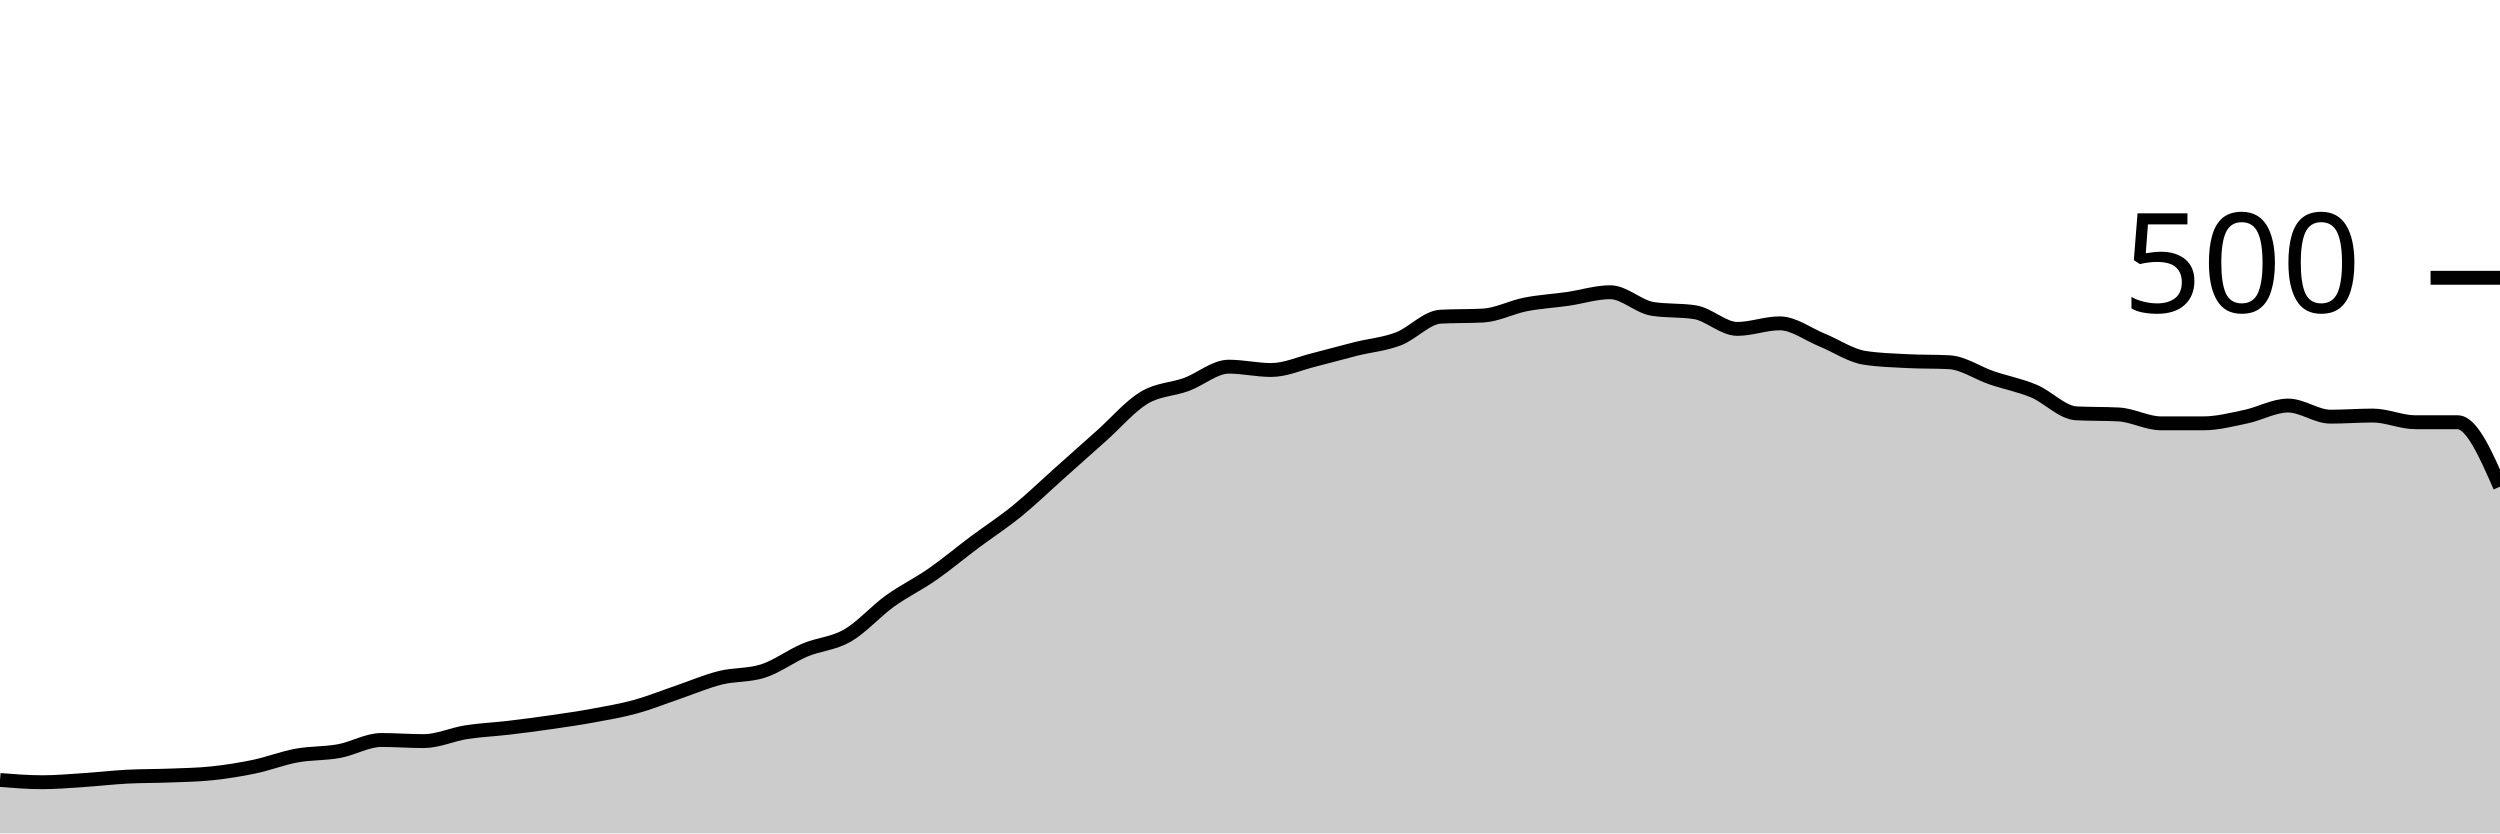
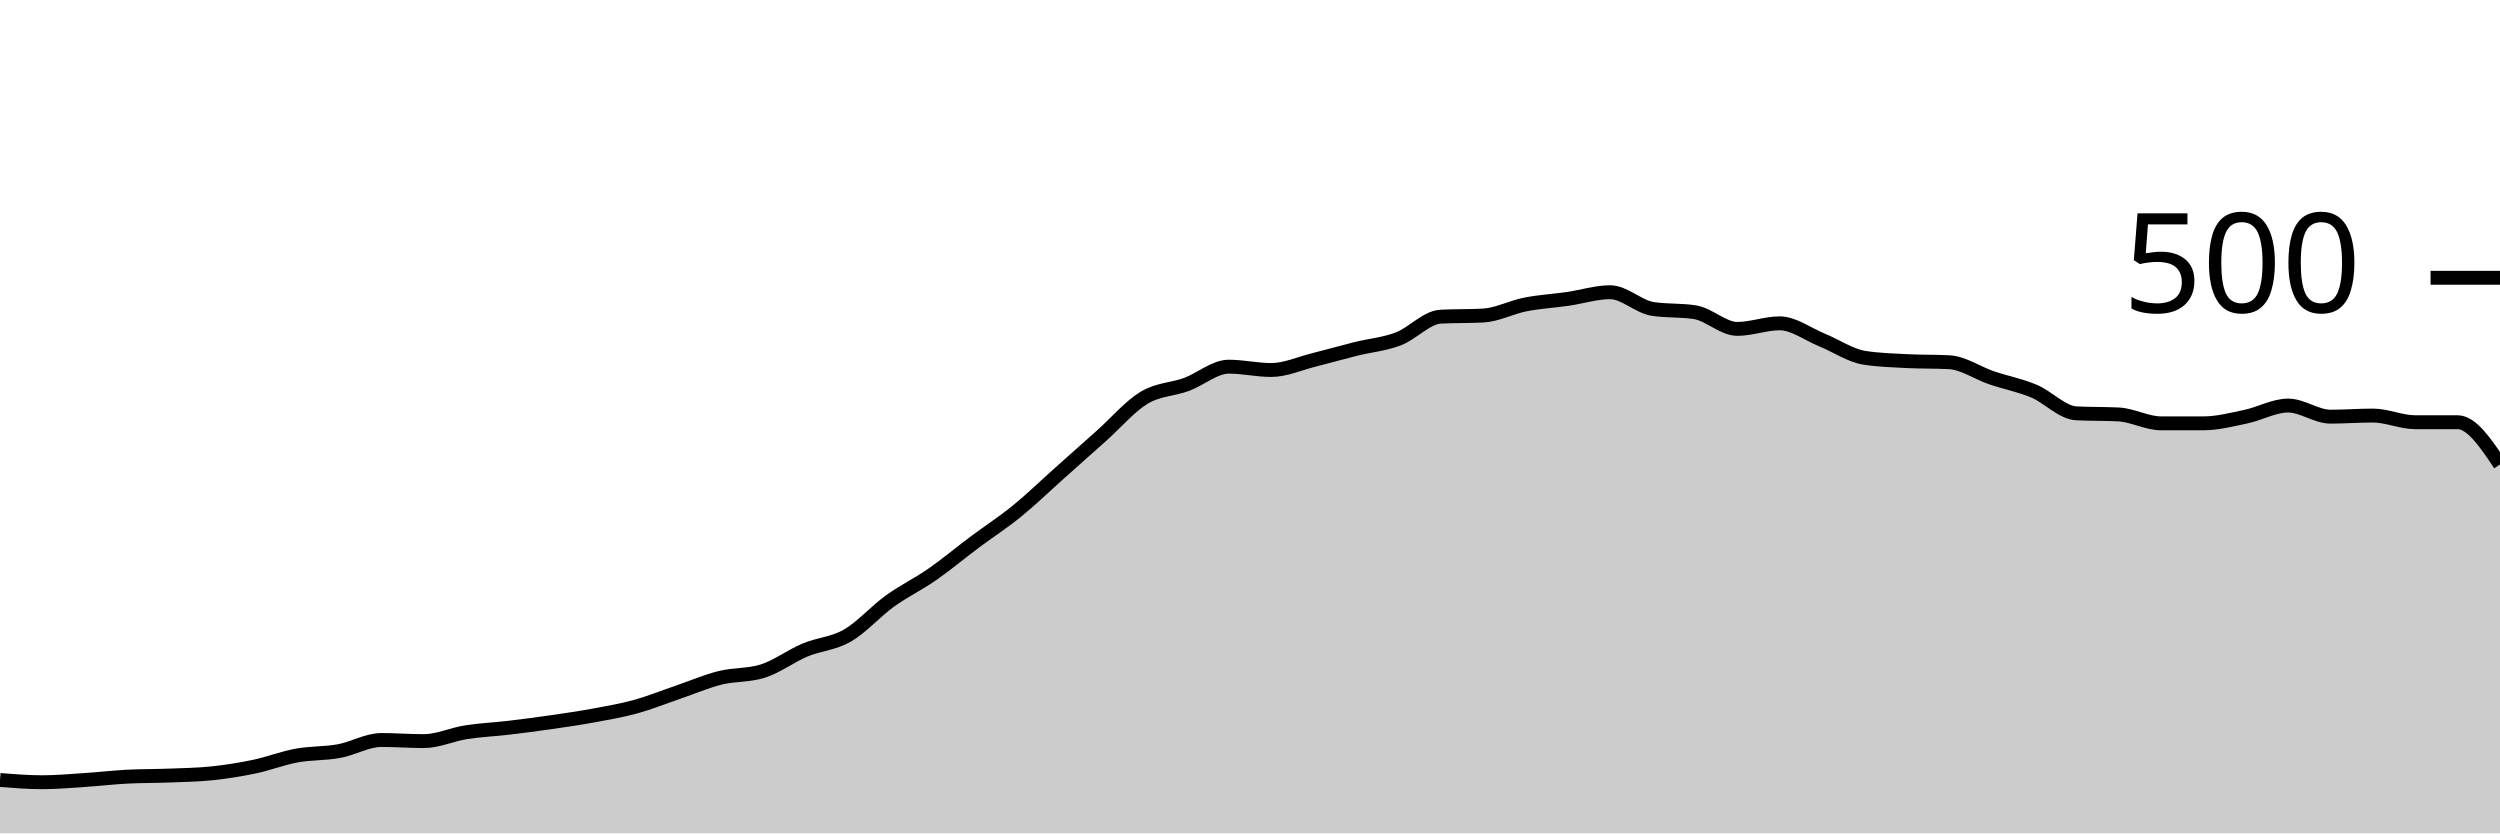
<svg xmlns="http://www.w3.org/2000/svg" viewBox="0 0 180 60">
  <g transform="translate(0,20)">
-     <path class="area" fill="rgba(0, 0, 0, 0.2)" d="M0,36.16C1.017,36.24,2.034,36.32,3.051,36.32C4.068,36.32,5.085,36.227,6.102,36.16C7.119,36.093,8.136,35.973,9.153,35.92C10.169,35.867,11.186,35.88,12.203,35.84C13.22,35.8,14.237,35.787,15.254,35.68C16.271,35.573,17.288,35.413,18.305,35.2C19.322,34.987,20.339,34.587,21.356,34.4C22.373,34.213,23.39,34.267,24.407,34.08C25.424,33.893,26.441,33.28,27.458,33.28C28.475,33.28,29.492,33.36,30.508,33.36C31.525,33.36,32.542,32.88,33.559,32.72C34.576,32.56,35.593,32.52,36.61,32.4C37.627,32.28,38.644,32.147,39.661,32C40.678,31.853,41.695,31.707,42.712,31.52C43.729,31.333,44.746,31.16,45.763,30.88C46.78,30.6,47.797,30.187,48.814,29.84C49.831,29.493,50.847,29.053,51.864,28.8C52.881,28.547,53.898,28.64,54.915,28.32C55.932,28,56.949,27.227,57.966,26.8C58.983,26.373,60,26.347,61.017,25.76C62.034,25.173,63.051,24.013,64.068,23.28C65.085,22.547,66.102,22.067,67.119,21.36C68.136,20.653,69.153,19.8,70.169,19.04C71.186,18.28,72.203,17.627,73.22,16.8C74.237,15.973,75.254,14.987,76.271,14.08C77.288,13.173,78.305,12.267,79.322,11.36C80.339,10.453,81.356,9.253,82.373,8.64C83.39,8.027,84.407,8.053,85.424,7.68C86.441,7.307,87.458,6.4,88.475,6.4C89.492,6.4,90.508,6.64,91.525,6.64C92.542,6.64,93.559,6.173,94.576,5.92C95.593,5.667,96.61,5.373,97.627,5.12C98.644,4.867,99.661,4.787,100.678,4.4C101.695,4.013,102.712,2.853,103.729,2.8C104.746,2.747,105.763,2.773,106.78,2.72C107.797,2.667,108.814,2.12,109.831,1.92C110.847,1.72,111.864,1.667,112.881,1.52C113.898,1.373,114.915,1.04,115.932,1.04C116.949,1.04,117.966,2.08,118.983,2.24C120,2.4,121.017,2.32,122.034,2.48C123.051,2.64,124.068,3.68,125.085,3.68C126.102,3.68,127.119,3.28,128.136,3.28C129.153,3.28,130.169,4.067,131.186,4.48C132.203,4.893,133.22,5.6,134.237,5.76C135.254,5.92,136.271,5.947,137.288,6C138.305,6.053,139.322,6.027,140.339,6.08C141.356,6.133,142.373,6.853,143.39,7.2C144.407,7.547,145.424,7.733,146.441,8.16C147.458,8.587,148.475,9.707,149.492,9.76C150.508,9.813,151.525,9.787,152.542,9.84C153.559,9.893,154.576,10.48,155.593,10.48C156.61,10.48,157.627,10.48,158.644,10.48C159.661,10.48,160.678,10.213,161.695,10C162.712,9.787,163.729,9.2,164.746,9.2C165.763,9.2,166.78,10,167.797,10C168.814,10,169.831,9.92,170.847,9.92C171.864,9.92,172.881,10.4,173.898,10.4C174.915,10.4,175.932,10.4,176.949,10.4C177.966,10.4,178.983,12.72,180,15.04L180,40C178.983,40,177.966,40,176.949,40C175.932,40,174.915,40,173.898,40C172.881,40,171.864,40,170.847,40C169.831,40,168.814,40,167.797,40C166.78,40,165.763,40,164.746,40C163.729,40,162.712,40,161.695,40C160.678,40,159.661,40,158.644,40C157.627,40,156.61,40,155.593,40C154.576,40,153.559,40,152.542,40C151.525,40,150.508,40,149.492,40C148.475,40,147.458,40,146.441,40C145.424,40,144.407,40,143.39,40C142.373,40,141.356,40,140.339,40C139.322,40,138.305,40,137.288,40C136.271,40,135.254,40,134.237,40C133.22,40,132.203,40,131.186,40C130.169,40,129.153,40,128.136,40C127.119,40,126.102,40,125.085,40C124.068,40,123.051,40,122.034,40C121.017,40,120,40,118.983,40C117.966,40,116.949,40,115.932,40C114.915,40,113.898,40,112.881,40C111.864,40,110.847,40,109.831,40C108.814,40,107.797,40,106.78,40C105.763,40,104.746,40,103.729,40C102.712,40,101.695,40,100.678,40C99.661,40,98.644,40,97.627,40C96.61,40,95.593,40,94.576,40C93.559,40,92.542,40,91.525,40C90.508,40,89.492,40,88.475,40C87.458,40,86.441,40,85.424,40C84.407,40,83.39,40,82.373,40C81.356,40,80.339,40,79.322,40C78.305,40,77.288,40,76.271,40C75.254,40,74.237,40,73.22,40C72.203,40,71.186,40,70.169,40C69.153,40,68.136,40,67.119,40C66.102,40,65.085,40,64.068,40C63.051,40,62.034,40,61.017,40C60,40,58.983,40,57.966,40C56.949,40,55.932,40,54.915,40C53.898,40,52.881,40,51.864,40C50.847,40,49.831,40,48.814,40C47.797,40,46.78,40,45.763,40C44.746,40,43.729,40,42.712,40C41.695,40,40.678,40,39.661,40C38.644,40,37.627,40,36.61,40C35.593,40,34.576,40,33.559,40C32.542,40,31.525,40,30.508,40C29.492,40,28.475,40,27.458,40C26.441,40,25.424,40,24.407,40C23.39,40,22.373,40,21.356,40C20.339,40,19.322,40,18.305,40C17.288,40,16.271,40,15.254,40C14.237,40,13.22,40,12.203,40C11.186,40,10.169,40,9.153,40C8.136,40,7.119,40,6.102,40C5.085,40,4.068,40,3.051,40C2.034,40,1.017,40,0,40Z" />
-     <path class="line" stroke="black" fill="none" d="M0,36.16C1.017,36.24,2.034,36.32,3.051,36.32C4.068,36.32,5.085,36.227,6.102,36.16C7.119,36.093,8.136,35.973,9.153,35.92C10.169,35.867,11.186,35.88,12.203,35.84C13.22,35.8,14.237,35.787,15.254,35.68C16.271,35.573,17.288,35.413,18.305,35.2C19.322,34.987,20.339,34.587,21.356,34.4C22.373,34.213,23.39,34.267,24.407,34.08C25.424,33.893,26.441,33.28,27.458,33.28C28.475,33.28,29.492,33.36,30.508,33.36C31.525,33.36,32.542,32.88,33.559,32.72C34.576,32.56,35.593,32.52,36.61,32.4C37.627,32.28,38.644,32.147,39.661,32C40.678,31.853,41.695,31.707,42.712,31.52C43.729,31.333,44.746,31.16,45.763,30.88C46.78,30.6,47.797,30.187,48.814,29.84C49.831,29.493,50.847,29.053,51.864,28.8C52.881,28.547,53.898,28.64,54.915,28.32C55.932,28,56.949,27.227,57.966,26.8C58.983,26.373,60,26.347,61.017,25.76C62.034,25.173,63.051,24.013,64.068,23.28C65.085,22.547,66.102,22.067,67.119,21.36C68.136,20.653,69.153,19.8,70.169,19.04C71.186,18.28,72.203,17.627,73.22,16.8C74.237,15.973,75.254,14.987,76.271,14.08C77.288,13.173,78.305,12.267,79.322,11.36C80.339,10.453,81.356,9.253,82.373,8.64C83.39,8.027,84.407,8.053,85.424,7.68C86.441,7.307,87.458,6.4,88.475,6.4C89.492,6.4,90.508,6.64,91.525,6.64C92.542,6.64,93.559,6.173,94.576,5.92C95.593,5.667,96.61,5.373,97.627,5.12C98.644,4.867,99.661,4.787,100.678,4.4C101.695,4.013,102.712,2.853,103.729,2.8C104.746,2.747,105.763,2.773,106.78,2.72C107.797,2.667,108.814,2.12,109.831,1.92C110.847,1.72,111.864,1.667,112.881,1.52C113.898,1.373,114.915,1.04,115.932,1.04C116.949,1.04,117.966,2.08,118.983,2.24C120,2.4,121.017,2.32,122.034,2.48C123.051,2.64,124.068,3.68,125.085,3.68C126.102,3.68,127.119,3.28,128.136,3.28C129.153,3.28,130.169,4.067,131.186,4.48C132.203,4.893,133.22,5.6,134.237,5.76C135.254,5.92,136.271,5.947,137.288,6C138.305,6.053,139.322,6.027,140.339,6.08C141.356,6.133,142.373,6.853,143.39,7.2C144.407,7.547,145.424,7.733,146.441,8.16C147.458,8.587,148.475,9.707,149.492,9.76C150.508,9.813,151.525,9.787,152.542,9.84C153.559,9.893,154.576,10.48,155.593,10.48C156.61,10.48,157.627,10.48,158.644,10.48C159.661,10.48,160.678,10.213,161.695,10C162.712,9.787,163.729,9.2,164.746,9.2C165.763,9.2,166.78,10,167.797,10C168.814,10,169.831,9.92,170.847,9.92C171.864,9.92,172.881,10.4,173.898,10.4C174.915,10.4,175.932,10.4,176.949,10.4C177.966,10.4,178.983,12.72,180,15.04" />
+     <path class="area" fill="rgba(0, 0, 0, 0.2)" d="M0,36.16C1.017,36.24,2.034,36.32,3.051,36.32C4.068,36.32,5.085,36.227,6.102,36.16C7.119,36.093,8.136,35.973,9.153,35.92C10.169,35.867,11.186,35.88,12.203,35.84C13.22,35.8,14.237,35.787,15.254,35.68C16.271,35.573,17.288,35.413,18.305,35.2C19.322,34.987,20.339,34.587,21.356,34.4C22.373,34.213,23.39,34.267,24.407,34.08C25.424,33.893,26.441,33.28,27.458,33.28C28.475,33.28,29.492,33.36,30.508,33.36C31.525,33.36,32.542,32.88,33.559,32.72C34.576,32.56,35.593,32.52,36.61,32.4C37.627,32.28,38.644,32.147,39.661,32C40.678,31.853,41.695,31.707,42.712,31.52C43.729,31.333,44.746,31.16,45.763,30.88C46.78,30.6,47.797,30.187,48.814,29.84C49.831,29.493,50.847,29.053,51.864,28.8C52.881,28.547,53.898,28.64,54.915,28.32C55.932,28,56.949,27.227,57.966,26.8C58.983,26.373,60,26.347,61.017,25.76C62.034,25.173,63.051,24.013,64.068,23.28C65.085,22.547,66.102,22.067,67.119,21.36C68.136,20.653,69.153,19.8,70.169,19.04C71.186,18.28,72.203,17.627,73.22,16.8C74.237,15.973,75.254,14.987,76.271,14.08C77.288,13.173,78.305,12.267,79.322,11.36C80.339,10.453,81.356,9.253,82.373,8.64C83.39,8.027,84.407,8.053,85.424,7.68C86.441,7.307,87.458,6.4,88.475,6.4C89.492,6.4,90.508,6.64,91.525,6.64C92.542,6.64,93.559,6.173,94.576,5.92C95.593,5.667,96.61,5.373,97.627,5.12C98.644,4.867,99.661,4.787,100.678,4.4C101.695,4.013,102.712,2.853,103.729,2.8C104.746,2.747,105.763,2.773,106.78,2.72C107.797,2.667,108.814,2.12,109.831,1.92C110.847,1.72,111.864,1.667,112.881,1.52C113.898,1.373,114.915,1.04,115.932,1.04C116.949,1.04,117.966,2.08,118.983,2.24C120,2.4,121.017,2.32,122.034,2.48C123.051,2.64,124.068,3.68,125.085,3.68C126.102,3.68,127.119,3.28,128.136,3.28C129.153,3.28,130.169,4.067,131.186,4.48C132.203,4.893,133.22,5.6,134.237,5.76C135.254,5.92,136.271,5.947,137.288,6C138.305,6.053,139.322,6.027,140.339,6.08C141.356,6.133,142.373,6.853,143.39,7.2C144.407,7.547,145.424,7.733,146.441,8.16C147.458,8.587,148.475,9.707,149.492,9.76C150.508,9.813,151.525,9.787,152.542,9.84C153.559,9.893,154.576,10.48,155.593,10.48C156.61,10.48,157.627,10.48,158.644,10.48C159.661,10.48,160.678,10.213,161.695,10C162.712,9.787,163.729,9.2,164.746,9.2C165.763,9.2,166.78,10,167.797,10C168.814,10,169.831,9.92,170.847,9.92C171.864,9.92,172.881,10.4,173.898,10.4C174.915,10.4,175.932,10.4,176.949,10.4C177.966,10.4,178.983,11.92,180,13.44L180,40C178.983,40,177.966,40,176.949,40C175.932,40,174.915,40,173.898,40C172.881,40,171.864,40,170.847,40C169.831,40,168.814,40,167.797,40C166.78,40,165.763,40,164.746,40C163.729,40,162.712,40,161.695,40C160.678,40,159.661,40,158.644,40C157.627,40,156.61,40,155.593,40C154.576,40,153.559,40,152.542,40C151.525,40,150.508,40,149.492,40C148.475,40,147.458,40,146.441,40C145.424,40,144.407,40,143.39,40C142.373,40,141.356,40,140.339,40C139.322,40,138.305,40,137.288,40C136.271,40,135.254,40,134.237,40C133.22,40,132.203,40,131.186,40C130.169,40,129.153,40,128.136,40C127.119,40,126.102,40,125.085,40C124.068,40,123.051,40,122.034,40C121.017,40,120,40,118.983,40C117.966,40,116.949,40,115.932,40C114.915,40,113.898,40,112.881,40C111.864,40,110.847,40,109.831,40C108.814,40,107.797,40,106.78,40C105.763,40,104.746,40,103.729,40C102.712,40,101.695,40,100.678,40C99.661,40,98.644,40,97.627,40C96.61,40,95.593,40,94.576,40C93.559,40,92.542,40,91.525,40C90.508,40,89.492,40,88.475,40C87.458,40,86.441,40,85.424,40C84.407,40,83.39,40,82.373,40C81.356,40,80.339,40,79.322,40C78.305,40,77.288,40,76.271,40C75.254,40,74.237,40,73.22,40C72.203,40,71.186,40,70.169,40C69.153,40,68.136,40,67.119,40C66.102,40,65.085,40,64.068,40C63.051,40,62.034,40,61.017,40C60,40,58.983,40,57.966,40C56.949,40,55.932,40,54.915,40C53.898,40,52.881,40,51.864,40C50.847,40,49.831,40,48.814,40C47.797,40,46.78,40,45.763,40C44.746,40,43.729,40,42.712,40C41.695,40,40.678,40,39.661,40C38.644,40,37.627,40,36.61,40C35.593,40,34.576,40,33.559,40C32.542,40,31.525,40,30.508,40C29.492,40,28.475,40,27.458,40C26.441,40,25.424,40,24.407,40C23.39,40,22.373,40,21.356,40C20.339,40,19.322,40,18.305,40C17.288,40,16.271,40,15.254,40C14.237,40,13.22,40,12.203,40C11.186,40,10.169,40,9.153,40C8.136,40,7.119,40,6.102,40C5.085,40,4.068,40,3.051,40C2.034,40,1.017,40,0,40Z" />
+     <path class="line" stroke="black" fill="none" d="M0,36.16C1.017,36.24,2.034,36.32,3.051,36.32C4.068,36.32,5.085,36.227,6.102,36.16C7.119,36.093,8.136,35.973,9.153,35.92C10.169,35.867,11.186,35.88,12.203,35.84C13.22,35.8,14.237,35.787,15.254,35.68C16.271,35.573,17.288,35.413,18.305,35.2C19.322,34.987,20.339,34.587,21.356,34.4C22.373,34.213,23.39,34.267,24.407,34.08C25.424,33.893,26.441,33.28,27.458,33.28C28.475,33.28,29.492,33.36,30.508,33.36C31.525,33.36,32.542,32.88,33.559,32.72C34.576,32.56,35.593,32.52,36.61,32.4C37.627,32.28,38.644,32.147,39.661,32C40.678,31.853,41.695,31.707,42.712,31.52C43.729,31.333,44.746,31.16,45.763,30.88C46.78,30.6,47.797,30.187,48.814,29.84C49.831,29.493,50.847,29.053,51.864,28.8C52.881,28.547,53.898,28.64,54.915,28.32C55.932,28,56.949,27.227,57.966,26.8C58.983,26.373,60,26.347,61.017,25.76C62.034,25.173,63.051,24.013,64.068,23.28C65.085,22.547,66.102,22.067,67.119,21.36C68.136,20.653,69.153,19.8,70.169,19.04C71.186,18.28,72.203,17.627,73.22,16.8C74.237,15.973,75.254,14.987,76.271,14.08C77.288,13.173,78.305,12.267,79.322,11.36C80.339,10.453,81.356,9.253,82.373,8.64C83.39,8.027,84.407,8.053,85.424,7.68C86.441,7.307,87.458,6.4,88.475,6.4C89.492,6.4,90.508,6.64,91.525,6.64C92.542,6.64,93.559,6.173,94.576,5.92C95.593,5.667,96.61,5.373,97.627,5.12C98.644,4.867,99.661,4.787,100.678,4.4C101.695,4.013,102.712,2.853,103.729,2.8C104.746,2.747,105.763,2.773,106.78,2.72C107.797,2.667,108.814,2.12,109.831,1.92C110.847,1.72,111.864,1.667,112.881,1.52C113.898,1.373,114.915,1.04,115.932,1.04C116.949,1.04,117.966,2.08,118.983,2.24C120,2.4,121.017,2.32,122.034,2.48C123.051,2.64,124.068,3.68,125.085,3.68C126.102,3.68,127.119,3.28,128.136,3.28C129.153,3.28,130.169,4.067,131.186,4.48C132.203,4.893,133.22,5.6,134.237,5.76C135.254,5.92,136.271,5.947,137.288,6C138.305,6.053,139.322,6.027,140.339,6.08C141.356,6.133,142.373,6.853,143.39,7.2C144.407,7.547,145.424,7.733,146.441,8.16C147.458,8.587,148.475,9.707,149.492,9.76C150.508,9.813,151.525,9.787,152.542,9.84C153.559,9.893,154.576,10.48,155.593,10.48C156.61,10.48,157.627,10.48,158.644,10.48C159.661,10.48,160.678,10.213,161.695,10C162.712,9.787,163.729,9.2,164.746,9.2C165.763,9.2,166.78,10,167.797,10C168.814,10,169.831,9.92,170.847,9.92C171.864,9.92,172.881,10.4,173.898,10.4C174.915,10.4,175.932,10.4,176.949,10.4C177.966,10.4,178.983,11.92,180,13.44" />
    <path class="axis-ceiling" stroke-width="1" stroke="black" fill="none" d="M175,0L180,0" />
    <text class="axis-ceiling-label" font-family="sans-serif" text-anchor="end" font-size="10px" x="170" y="2.5">500</text>
  </g>
</svg>
